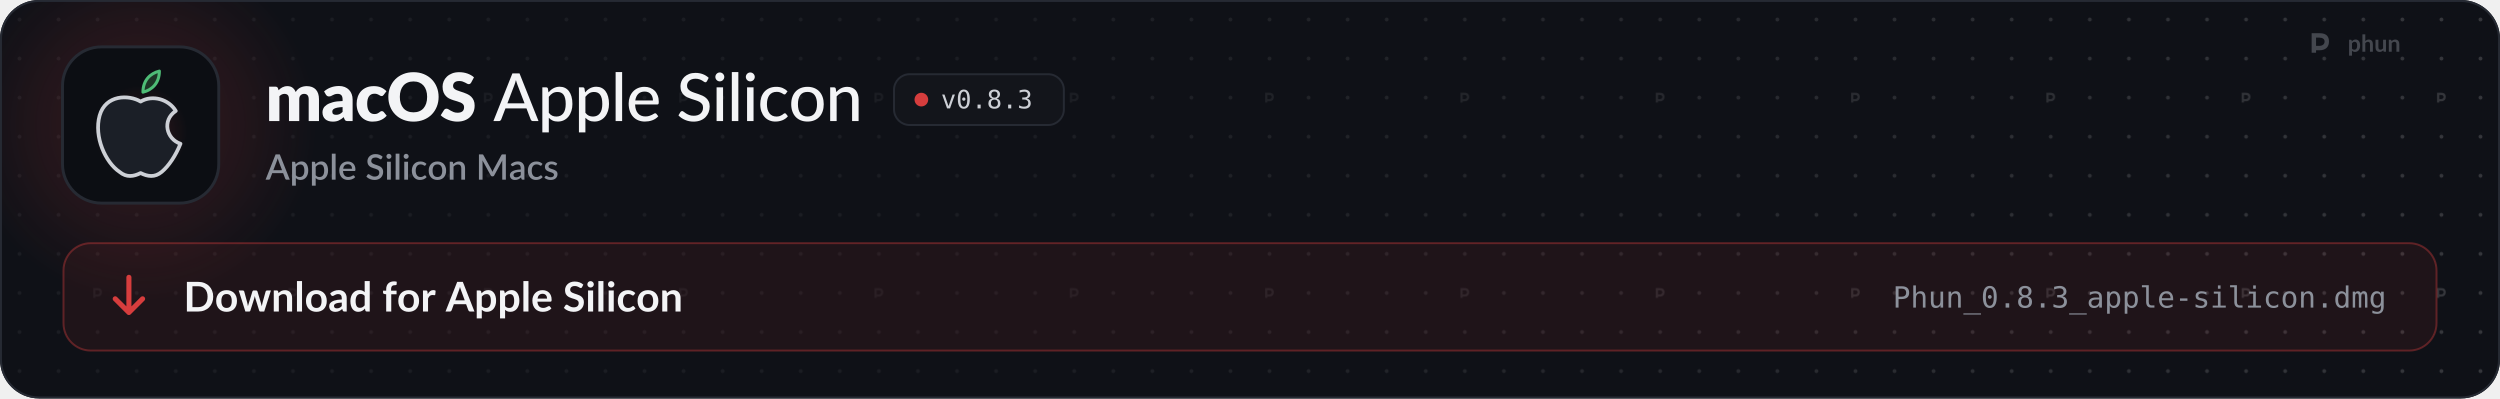
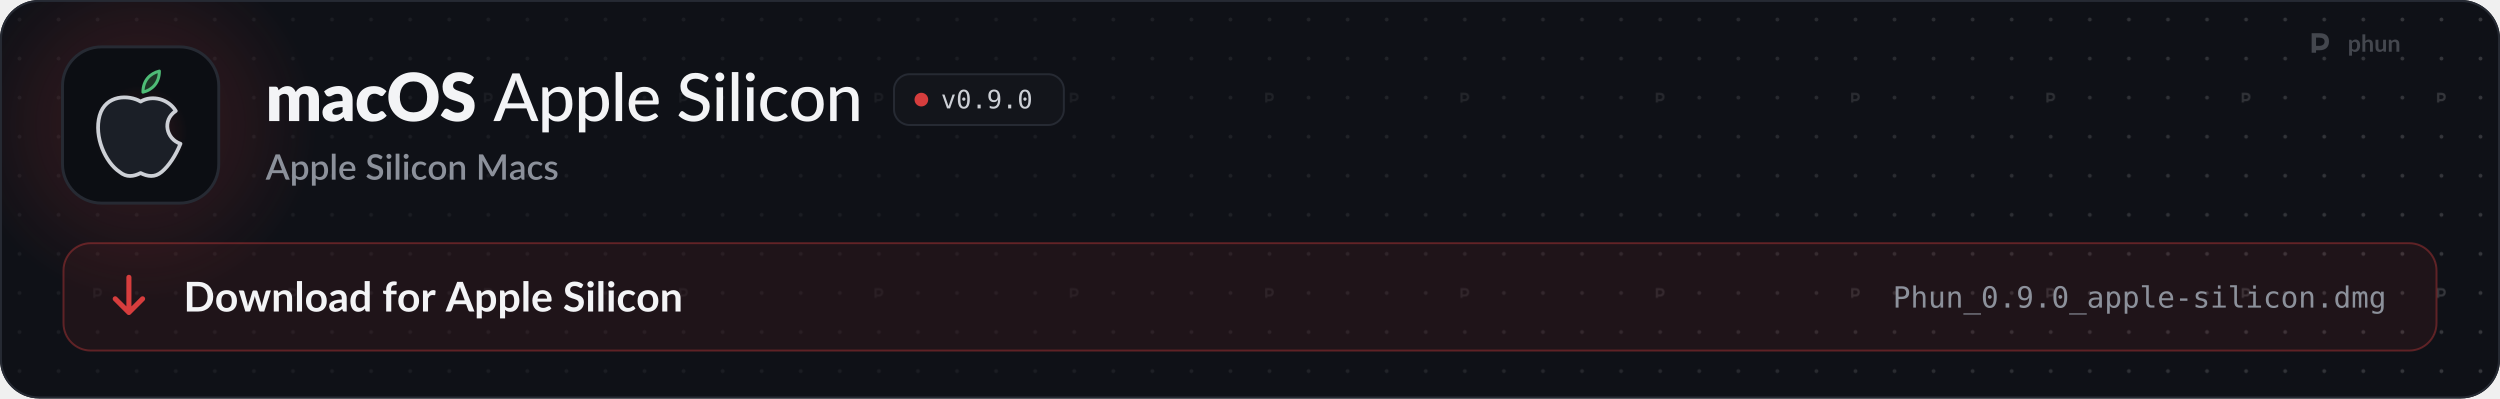
<svg xmlns="http://www.w3.org/2000/svg" width="1280" height="204" viewBox="0 0 1280 204" role="img" aria-labelledby="t d">
  <style>
  .pulse { animation: pulse 2.6s ease-in-out infinite; }
  .pulse.b { animation-delay: .5s; }
  .pulse.c { animation-delay: 1s; }
  @keyframes pulse { 0%, 100% { opacity: 1; } 50% { opacity: .35; } }
  .flow { stroke-dasharray: 4 6; animation: flow 1.6s linear infinite; }
  @keyframes flow { to { stroke-dashoffset: -20; } }
  .blink { animation: blink 1.1s steps(1) infinite; }
  @keyframes blink { 50% { opacity: 0; } }
  .rise { animation: rise .7s cubic-bezier(.2,.7,.2,1) both; }
  @keyframes rise { from { opacity: 0; transform: translateY(8px); } }
  .spin { transform-box: fill-box; transform-origin: center; animation: spin 6s linear infinite; }
  @keyframes spin { to { transform: rotate(360deg); } }
  .bob { animation: bob 3s ease-in-out infinite; }
  @keyframes bob { 50% { transform: translateY(-4px); } }

  .sway { transform-box: view-box; transform-origin: 52px 22px; animation: sway 3.2s ease-in-out infinite; }
  @keyframes sway { 0%, 100% { transform: rotate(-6deg); } 50% { transform: rotate(8deg); } }
  .pane { animation: pane 4s ease-in-out infinite; }
  @keyframes pane { 0%, 100% { opacity: .55; } 12%, 30% { opacity: 1; } 45% { opacity: .55; } }
  .waddle { transform-box: view-box; transform-origin: 50px 96px; animation: waddle 1.6s ease-in-out infinite; }
  @keyframes waddle { 0%, 100% { transform: rotate(-5deg); } 50% { transform: rotate(5deg); } }
  .lid { transform-box: fill-box; transform-origin: center; animation: lid 4.5s infinite; }
  @keyframes lid { 0%, 92%, 100% { transform: scaleY(1); } 95% { transform: scaleY(.1); } }
  .drop { animation: drop 1.8s ease-in-out infinite; }
  @keyframes drop { 0%, 100% { transform: translateY(-2px); } 50% { transform: translateY(3px); } }

  @media (prefers-reduced-motion: reduce) { * { animation: none !important; } }
</style>
  <defs>
    <path id="k108" d="M105 0L105 -1037L297 -1037Q355 -1037 373 -985L390 -929Q416 -956 444 -978.5Q472 -1001 504.5 -1017.5Q537 -1034 574.5 -1043.5Q612 -1053 657 -1053Q751 -1053 812.5 -1004.5Q874 -956 906 -875Q932 -923 969.5 -957Q1007 -991 1050.5 -1012Q1094 -1033 1142.5 -1043Q1191 -1053 1239 -1053Q1328 -1053 1397 -1026.5Q1466 -1000 1512.5 -949.5Q1559 -899 1583 -825.5Q1607 -752 1607 -659L1607 0L1297 0L1297 -659Q1297 -820 1159 -820Q1096 -820 1054.5 -778.5Q1013 -737 1013 -659L1013 0L703 0L703 -659Q703 -748 668 -784Q633 -820 565 -820Q523 -820 485.5 -801Q448 -782 415 -750L415 0L105 0Z" />
    <path id="k45" d="M640 -422Q547 -418 487 -406Q427 -394 392 -376Q357 -358 343.5 -335Q330 -312 330 -285Q330 -232 359 -210.5Q388 -189 444 -189Q504 -189 549 -210Q594 -231 640 -278L640 -422ZM82 -893Q176 -976 290.5 -1016.5Q405 -1057 536 -1057Q630 -1057 705.5 -1026.5Q781 -996 833.5 -941.5Q886 -887 914 -812Q942 -737 942 -648L942 0L800 0Q756 0 733.5 -12Q711 -24 696 -62L674 -119Q635 -86 599 -61Q563 -36 524.5 -18.5Q486 -1 442.5 7.5Q399 16 346 16Q275 16 217 -2.5Q159 -21 118.5 -57Q78 -93 56 -146.5Q34 -200 34 -270Q34 -326 62 -383.5Q90 -441 159 -488.5Q228 -536 345 -568Q462 -600 640 -604L640 -648Q640 -739 602.5 -779.5Q565 -820 496 -820Q441 -820 406 -808Q371 -796 343.5 -781Q316 -766 290 -754Q264 -742 228 -742Q196 -742 174 -758Q152 -774 138 -796L82 -893Z" />
    <path id="k49" d="M867 -791Q853 -774 840 -764Q827 -754 803 -754Q780 -754 761.5 -765Q743 -776 720 -789.5Q697 -803 666 -814Q635 -825 589 -825Q532 -825 490.5 -804Q449 -783 422 -744Q395 -705 382 -648.5Q369 -592 369 -521Q369 -372 426.5 -292Q484 -212 585 -212Q639 -212 670.5 -225.5Q702 -239 724 -255.5Q746 -272 764.5 -286Q783 -300 811 -300Q848 -300 867 -273L957 -162Q909 -107 856 -72.5Q803 -38 747.5 -18.5Q692 1 636 8.5Q580 16 527 16Q432 16 345.5 -20Q259 -56 193.5 -124.5Q128 -193 89.5 -293Q51 -393 51 -521Q51 -633 84.5 -730.5Q118 -828 183.5 -899.5Q249 -971 345.5 -1012Q442 -1053 569 -1053Q691 -1053 783 -1014Q875 -975 949 -900L867 -791Z" />
    <path id="k27" d="M1571 -729Q1571 -571 1516.5 -435Q1462 -299 1363 -198.5Q1264 -98 1124.5 -41Q985 16 815 16Q645 16 505 -41Q365 -98 265.5 -198.5Q166 -299 111.5 -435Q57 -571 57 -729Q57 -887 111.5 -1023Q166 -1159 265.5 -1259Q365 -1359 505 -1416Q645 -1473 815 -1473Q985 -1473 1124.5 -1415.5Q1264 -1358 1363 -1258Q1462 -1158 1516.5 -1022Q1571 -886 1571 -729ZM1225 -729Q1225 -837 1197 -923.5Q1169 -1010 1116.5 -1070Q1064 -1130 988 -1162Q912 -1194 815 -1194Q717 -1194 640.5 -1162Q564 -1130 511.5 -1070Q459 -1010 431 -923.5Q403 -837 403 -729Q403 -620 431 -533.5Q459 -447 511.5 -387Q564 -327 640.5 -295.5Q717 -264 815 -264Q912 -264 988 -295.5Q1064 -327 1116.5 -387Q1169 -447 1197 -533.5Q1225 -620 1225 -729Z" />
    <path id="k34" d="M946 -1161Q931 -1137 914.5 -1125Q898 -1113 872 -1113Q849 -1113 822.5 -1127.5Q796 -1142 762.5 -1160Q729 -1178 686 -1192.5Q643 -1207 588 -1207Q493 -1207 446.5 -1166.5Q400 -1126 400 -1057Q400 -1013 428 -984Q456 -955 501.5 -934Q547 -913 605.5 -895.5Q664 -878 725 -856.5Q786 -835 844.5 -806Q903 -777 948.5 -732Q994 -687 1022 -622.5Q1050 -558 1050 -467Q1050 -366 1015 -278Q980 -190 913.5 -124.5Q847 -59 749.5 -21.5Q652 16 528 16Q460 16 389.5 2Q319 -12 253 -37.5Q187 -63 129 -98Q71 -133 28 -176L128 -334Q140 -351 159.5 -362.5Q179 -374 202 -374Q232 -374 262.5 -355Q293 -336 331.5 -313Q370 -290 420 -271Q470 -252 538 -252Q630 -252 681 -292.5Q732 -333 732 -421Q732 -472 704 -504Q676 -536 630.5 -557Q585 -578 527 -594Q469 -610 408 -629.5Q347 -649 289 -677.5Q231 -706 185.5 -752.5Q140 -799 112 -868.5Q84 -938 84 -1040Q84 -1122 117 -1200Q150 -1278 214 -1339Q278 -1400 371 -1436.5Q464 -1473 584 -1473Q651 -1473 714.5 -1462.5Q778 -1452 835 -1431.5Q892 -1411 941.5 -1382.5Q991 -1354 1030 -1318L946 -1161Z" />
    <path id="m3" d="M940 -535L727 -1092Q704 -1149 681 -1236Q670 -1193 658.5 -1156Q647 -1119 636 -1090L424 -535L940 -535ZM1361 0L1197 0Q1169 0 1151 -14Q1133 -28 1125 -50L998 -383L365 -383L238 -50Q231 -31 212 -15.5Q193 0 166 0L2 0L574 -1436L789 -1436L1361 0Z" />
    <path id="m114" d="M332 -250Q380 -187 435.5 -162Q491 -137 560 -137Q694 -137 767.5 -233.5Q841 -330 841 -515Q841 -612 824.5 -680.5Q808 -749 776.5 -792.5Q745 -836 699 -856.5Q653 -877 595 -877Q510 -877 447.5 -839Q385 -801 332 -731L332 -250ZM322 -864Q354 -902 390.5 -933.5Q427 -965 469 -987.5Q511 -1010 558.5 -1022.5Q606 -1035 660 -1035Q747 -1035 817.5 -1001Q888 -967 938 -901Q988 -835 1015.5 -738Q1043 -641 1043 -515Q1043 -402 1012.5 -305.5Q982 -209 925.5 -138Q869 -67 787.5 -26.5Q706 14 604 14Q513 14 448 -16Q383 -46 332 -100L332 341L137 341L137 -1016L254 -1016Q295 -1016 305 -977L322 -864Z" />
    <path id="m1140" d="M337 -1476L337 0L141 0L141 -1476L337 -1476Z" />
    <path id="m59" d="M810 -621Q810 -679 793.5 -728Q777 -777 745 -813Q713 -849 667 -869Q621 -889 561 -889Q438 -889 367.5 -818Q297 -747 278 -621L810 -621ZM971 -145Q935 -103 888 -72.5Q841 -42 788 -23Q735 -4 678.5 5Q622 14 567 14Q462 14 372.5 -21.5Q283 -57 217.5 -125.5Q152 -194 115.5 -295.5Q79 -397 79 -529Q79 -635 112 -726.5Q145 -818 206.5 -886Q268 -954 357 -993Q446 -1032 557 -1032Q650 -1032 728.5 -1001.5Q807 -971 864 -913Q921 -855 953.5 -770Q986 -685 986 -576Q986 -531 976 -515.5Q966 -500 939 -500L273 -500Q276 -409 299 -341.5Q322 -274 362.5 -229Q403 -184 459 -162Q515 -140 584 -140Q649 -140 696.5 -155Q744 -170 778.5 -187.5Q813 -205 836.5 -220Q860 -235 878 -235Q902 -235 915 -217L971 -145Z" />
    <path id="m34" d="M920 -1202Q910 -1185 899 -1177Q888 -1169 871 -1169Q853 -1169 830 -1185.5Q807 -1202 772.5 -1222.5Q738 -1243 690 -1259.5Q642 -1276 575 -1276Q512 -1276 464.5 -1259.5Q417 -1243 385 -1214.5Q353 -1186 336.5 -1147.5Q320 -1109 320 -1064Q320 -1006 349.5 -968Q379 -930 427 -903Q475 -876 536 -856Q597 -836 661 -814.5Q725 -793 786 -765Q847 -737 895 -694.5Q943 -652 972.5 -590.5Q1002 -529 1002 -440Q1002 -345 969.5 -262Q937 -179 875 -117Q813 -55 722.5 -19.5Q632 16 517 16Q448 16 383 2.5Q318 -11 260 -35.5Q202 -60 151.5 -94.5Q101 -129 61 -172L122 -274Q131 -286 143.5 -294Q156 -302 172 -302Q193 -302 220.5 -280Q248 -258 288.5 -231.5Q329 -205 385.5 -183Q442 -161 523 -161Q589 -161 641 -178.5Q693 -196 728.5 -228.5Q764 -261 783 -307Q802 -353 802 -409Q802 -472 773 -512Q744 -552 696 -579Q648 -606 587 -625Q526 -644 462 -664.5Q398 -685 337 -712Q276 -739 228 -782.5Q180 -826 151 -891.5Q122 -957 122 -1053Q122 -1130 152 -1202Q182 -1274 239.5 -1329.5Q297 -1385 381 -1418.5Q465 -1452 573 -1452Q694 -1452 795.5 -1413.5Q897 -1375 972 -1303L920 -1202Z" />
    <path id="m98" d="M341 -1016L341 0L146 0L146 -1016L341 -1016ZM378 -1330Q378 -1303 367 -1278.5Q356 -1254 337.5 -1235.5Q319 -1217 294 -1206.5Q269 -1196 242 -1196Q215 -1196 191 -1206.5Q167 -1217 148.5 -1235.5Q130 -1254 119.5 -1278.5Q109 -1303 109 -1330Q109 -1358 119.5 -1382.5Q130 -1407 148.5 -1425.5Q167 -1444 191 -1454.5Q215 -1465 242 -1465Q269 -1465 294 -1454.5Q319 -1444 337.5 -1425.5Q356 -1407 367 -1382.5Q378 -1358 378 -1330Z" />
    <path id="m49" d="M849 -826Q840 -815 831.5 -808.5Q823 -802 807 -802Q791 -802 773.5 -814.5Q756 -827 729.5 -841.5Q703 -856 665.5 -868.5Q628 -881 573 -881Q501 -881 446 -855Q391 -829 354.5 -781Q318 -733 299 -664Q280 -595 280 -509Q280 -420 300 -350.5Q320 -281 357 -233.5Q394 -186 447 -161.5Q500 -137 565 -137Q628 -137 669 -152.5Q710 -168 737 -186Q764 -204 782 -219.5Q800 -235 819 -235Q843 -235 856 -217L912 -145Q877 -102 833.5 -72Q790 -42 741 -23Q692 -4 638.5 5Q585 14 530 14Q435 14 352.5 -21Q270 -56 209.5 -123Q149 -190 114 -287.5Q79 -385 79 -509Q79 -622 110.5 -718Q142 -814 203.5 -883.5Q265 -953 355 -992.5Q445 -1032 561 -1032Q670 -1032 753 -997Q836 -962 901 -898L849 -826Z" />
    <path id="m111" d="M570 -1032Q682 -1032 772.5 -995.5Q863 -959 926.5 -890.5Q990 -822 1024 -725.5Q1058 -629 1058 -509Q1058 -389 1024 -292Q990 -195 926.5 -127Q863 -59 772.5 -22.5Q682 14 570 14Q457 14 366.5 -22.5Q276 -59 212 -127Q148 -195 113.5 -292Q79 -389 79 -509Q79 -629 113.5 -725.5Q148 -822 212 -890.5Q276 -959 366.5 -995.5Q457 -1032 570 -1032ZM570 -138Q714 -138 785 -235Q856 -332 856 -508Q856 -684 785 -781.5Q714 -879 570 -879Q424 -879 352.5 -781.5Q281 -684 281 -508Q281 -332 352.5 -235Q424 -138 570 -138Z" />
    <path id="m109" d="M320 -875Q353 -910 389 -939Q425 -968 465.5 -988.5Q506 -1009 552.5 -1020.5Q599 -1032 652 -1032Q736 -1032 799.5 -1004Q863 -976 906 -925.5Q949 -875 971 -804Q993 -733 993 -647L993 0L797 0L797 -647Q797 -756 747 -816.5Q697 -877 594 -877Q519 -877 453.5 -841.5Q388 -806 332 -745L332 0L137 0L137 -1016L254 -1016Q295 -1016 305 -977L320 -875Z" />
    <path id="o89" d="M100 -1120L291 -1120L616 -180L942 -1120L1133 -1120L735 0L498 0L100 -1120Z" />
    <path id="o19" d="M483 -750Q483 -805 521.5 -845Q560 -885 614 -885Q670 -885 710 -845Q750 -805 750 -750Q750 -694 710.5 -655Q671 -616 614 -616Q558 -616 520.5 -654Q483 -692 483 -750ZM616 -1360Q475 -1360 405.5 -1208Q336 -1056 336 -745Q336 -435 405.5 -283Q475 -131 616 -131Q758 -131 827.5 -283Q897 -435 897 -745Q897 -1056 827.5 -1208Q758 -1360 616 -1360ZM616 -1520Q855 -1520 977.5 -1324Q1100 -1128 1100 -745Q1100 -363 977.5 -167Q855 29 616 29Q377 29 255 -167Q133 -363 133 -745Q133 -1128 255 -1324Q377 -1520 616 -1520Z" />
    <path id="o17" d="M489 -305L741 -305L741 0L489 0L489 -305Z" />
-     <path id="o27" d="M616 -709Q481 -709 407.5 -633.5Q334 -558 334 -420Q334 -282 408.5 -205.5Q483 -129 616 -129Q752 -129 825.5 -204.5Q899 -280 899 -420Q899 -557 824.5 -633Q750 -709 616 -709ZM440 -793Q311 -826 238.5 -916Q166 -1006 166 -1133Q166 -1311 287 -1415.5Q408 -1520 616 -1520Q825 -1520 946 -1415.5Q1067 -1311 1067 -1133Q1067 -1006 994.5 -916Q922 -826 793 -793Q943 -760 1022.5 -660Q1102 -560 1102 -401Q1102 -199 973 -85Q844 29 616 29Q388 29 259.5 -84.5Q131 -198 131 -399Q131 -559 210.5 -659.5Q290 -760 440 -793ZM367 -1114Q367 -994 431 -931Q495 -868 616 -868Q738 -868 802 -931Q866 -994 866 -1114Q866 -1236 802.5 -1300Q739 -1364 616 -1364Q495 -1364 431 -1299.5Q367 -1235 367 -1114Z" />
-     <path id="o22" d="M776 -799Q923 -760 1001 -660.5Q1079 -561 1079 -412Q1079 -206 940.5 -88.5Q802 29 557 29Q454 29 347 10Q240 -9 137 -45L137 -246Q239 -193 338 -167Q437 -141 535 -141Q701 -141 790 -216Q879 -291 879 -432Q879 -562 790 -638.5Q701 -715 549 -715L395 -715L395 -881L549 -881Q688 -881 766 -942Q844 -1003 844 -1112Q844 -1227 771.5 -1288.5Q699 -1350 565 -1350Q476 -1350 381 -1330Q286 -1310 182 -1270L182 -1456Q303 -1488 397.5 -1504Q492 -1520 565 -1520Q783 -1520 913.5 -1410.5Q1044 -1301 1044 -1120Q1044 -997 975.5 -915Q907 -833 776 -799Z" />
+     <path id="o28" d="M596 -662Q725 -662 798.5 -755Q872 -848 872 -1012Q872 -1176 798.5 -1269Q725 -1362 596 -1362Q462 -1362 394 -1273.5Q326 -1185 326 -1012Q326 -838 393.5 -750Q461 -662 596 -662ZM236 -31L236 -217Q299 -180 370 -160.5Q441 -141 518 -141Q710 -141 808.5 -285.5Q907 -430 907 -711Q860 -611 775 -557.5Q690 -504 580 -504Q364 -504 245.5 -637Q127 -770 127 -1014Q127 -1255 248.5 -1387.5Q370 -1520 592 -1520Q852 -1520 973 -1333Q1094 -1146 1094 -745Q1094 -368 948.5 -169.5Q803 29 526 29Q453 29 379 13.5Q305 -2 236 -31Z" />
    <path id="s3" d="M933 -540L735 -1066Q711 -1127 686 -1221Q675 -1174 662 -1134.5Q649 -1095 638 -1065L440 -540L933 -540ZM1376 0L1195 0Q1164 0 1145 -15.5Q1126 -31 1116 -54L996 -372L376 -372L256 -54Q248 -34 228 -17Q208 0 178 0L-3 0L568 -1440L805 -1440L1376 0Z" />
    <path id="s114" d="M346 -256Q391 -198 444.5 -174.5Q498 -151 563 -151Q689 -151 759.5 -243Q830 -335 830 -517Q830 -611 814 -677.5Q798 -744 768 -786Q738 -828 695 -847Q652 -866 598 -866Q516 -866 456.5 -830.5Q397 -795 346 -729L346 -256ZM335 -872Q399 -947 480.5 -993Q562 -1039 670 -1039Q756 -1039 826 -1004.5Q896 -970 946 -904Q996 -838 1023.5 -740.5Q1051 -643 1051 -517Q1051 -404 1020.5 -306.5Q990 -209 933 -137.5Q876 -66 795 -25.5Q714 15 612 15Q522 15 459.5 -14Q397 -43 346 -94L346 339L131 339L131 -1020L261 -1020Q305 -1020 317 -979L335 -872Z" />
    <path id="s1140" d="M350 -1480L350 0L135 0L135 -1480L350 -1480Z" />
    <path id="s59" d="M800 -625Q800 -679 784.5 -725.5Q769 -772 739 -806.5Q709 -841 664.5 -860.5Q620 -880 562 -880Q445 -880 378 -813Q311 -746 293 -625L800 -625ZM287 -493Q291 -406 314 -342.5Q337 -279 375.5 -237Q414 -195 467.5 -174.5Q521 -154 587 -154Q650 -154 696 -168.5Q742 -183 776 -200.5Q810 -218 834 -232.5Q858 -247 878 -247Q904 -247 918 -227L979 -148Q941 -103 893 -72Q845 -41 791 -21.5Q737 -2 680 6.5Q623 15 569 15Q463 15 372.5 -20.5Q282 -56 215.5 -125Q149 -194 111.5 -296Q74 -398 74 -531Q74 -637 107.5 -729Q141 -821 203.5 -889Q266 -957 355.5 -996.5Q445 -1036 558 -1036Q652 -1036 732 -1005.5Q812 -975 870 -916Q928 -857 960.5 -771.5Q993 -686 993 -577Q993 -527 982 -510Q971 -493 942 -493L287 -493Z" />
    <path id="s34" d="M924 -1194Q913 -1176 901 -1167.5Q889 -1159 871 -1159Q852 -1159 828.5 -1175Q805 -1191 770.5 -1210.5Q736 -1230 689 -1246.5Q642 -1263 577 -1263Q517 -1263 471.5 -1248Q426 -1233 395 -1206Q364 -1179 348.5 -1142.5Q333 -1106 333 -1063Q333 -1008 362 -971.5Q391 -935 438.5 -909Q486 -883 547 -863.5Q608 -844 671.5 -822Q735 -800 796 -772Q857 -744 904.5 -701Q952 -658 981 -596Q1010 -534 1010 -445Q1010 -349 977 -265Q944 -181 881.5 -118.5Q819 -56 727.5 -20Q636 16 519 16Q450 16 384.5 2.5Q319 -11 259.5 -35.5Q200 -60 148 -95Q96 -130 55 -173L123 -285Q132 -299 146 -307Q160 -315 177 -315Q200 -315 228 -293.5Q256 -272 295.5 -246.5Q335 -221 391 -199.5Q447 -178 525 -178Q652 -178 721.5 -240Q791 -302 791 -411Q791 -472 762 -510.5Q733 -549 685.5 -575Q638 -601 577 -619Q516 -637 453 -657.5Q390 -678 329 -705.5Q268 -733 220.5 -777.5Q173 -822 144 -887.5Q115 -953 115 -1051Q115 -1129 145.5 -1202Q176 -1275 234.5 -1331.5Q293 -1388 379 -1422Q465 -1456 575 -1456Q699 -1456 802.5 -1417Q906 -1378 981 -1306L924 -1194Z" />
    <path id="s98" d="M355 -1020L355 0L140 0L140 -1020L355 -1020ZM391 -1328Q391 -1299 379.5 -1273Q368 -1247 348 -1227.5Q328 -1208 301.5 -1196.5Q275 -1185 245 -1185Q216 -1185 190.5 -1196.5Q165 -1208 146 -1227.5Q127 -1247 115.5 -1273Q104 -1299 104 -1328Q104 -1358 115.5 -1384Q127 -1410 146 -1429.5Q165 -1449 190.5 -1460.5Q216 -1472 245 -1472Q275 -1472 301.5 -1460.5Q328 -1449 348 -1429.5Q368 -1410 379.5 -1384Q391 -1358 391 -1328Z" />
    <path id="s49" d="M852 -820Q842 -807 833 -800Q824 -793 807 -793Q790 -793 771.5 -805Q753 -817 727.5 -831.5Q702 -846 666 -858Q630 -870 576 -870Q506 -870 453.5 -845Q401 -820 365.5 -773.5Q330 -727 312.5 -660.5Q295 -594 295 -511Q295 -425 314 -358Q333 -291 368.5 -245Q404 -199 454.5 -175Q505 -151 568 -151Q630 -151 669 -166Q708 -181 734 -199Q760 -217 778.5 -232Q797 -247 818 -247Q844 -247 858 -227L919 -148Q882 -103 837 -72Q792 -41 742 -21.5Q692 -2 638 6.5Q584 15 529 15Q434 15 351.5 -20.5Q269 -56 207.5 -123.5Q146 -191 110.5 -288.5Q75 -386 75 -511Q75 -624 107 -720.5Q139 -817 200.5 -887Q262 -957 353 -996.5Q444 -1036 563 -1036Q674 -1036 758.5 -1000Q843 -964 909 -898L852 -820Z" />
    <path id="s111" d="M572 -1036Q685 -1036 776.5 -999Q868 -962 932.5 -894Q997 -826 1032 -729Q1067 -632 1067 -511Q1067 -390 1032 -293Q997 -196 932.5 -127.5Q868 -59 776.5 -22Q685 15 572 15Q458 15 366.5 -22Q275 -59 210 -127.5Q145 -196 110 -293Q75 -390 75 -511Q75 -632 110 -729Q145 -826 210 -894Q275 -962 366.5 -999Q458 -1036 572 -1036ZM572 -153Q710 -153 777.5 -245.5Q845 -338 845 -510Q845 -682 777.5 -775.5Q710 -869 572 -869Q432 -869 364 -775.5Q296 -682 296 -510Q296 -338 364 -245.5Q432 -153 572 -153Z" />
    <path id="s109" d="M332 -885Q365 -919 400.5 -946.5Q436 -974 476 -994Q516 -1014 561 -1025Q606 -1036 659 -1036Q743 -1036 806.5 -1008Q870 -980 913.5 -929Q957 -878 979 -806.5Q1001 -735 1001 -649L1001 0L787 0L787 -649Q787 -752 739.5 -809Q692 -866 595 -866Q523 -866 461.5 -833Q400 -800 346 -743L346 0L131 0L131 -1020L261 -1020Q305 -1020 317 -979L332 -885Z" />
    <path id="s24" d="M1703 -1440L1703 0L1497 0L1497 -987Q1497 -1011 1498.5 -1039.5Q1500 -1068 1503 -1097L1040 -242Q1013 -189 957 -189L924 -189Q867 -189 841 -242L371 -1099Q374 -1070 375.5 -1041Q377 -1012 377 -987L377 0L171 0L171 -1440L346 -1440Q377 -1440 394 -1434.5Q411 -1429 425 -1401L887 -564Q902 -535 915.5 -504.5Q929 -474 940 -442Q952 -474 965.5 -505.5Q979 -537 994 -566L1449 -1401Q1463 -1429 1480 -1434.5Q1497 -1440 1528 -1440L1703 -1440Z" />
    <path id="s45" d="M676 -446Q561 -442 482 -427.5Q403 -413 354 -390.5Q305 -368 283.5 -337Q262 -306 262 -269Q262 -233 273.5 -207.5Q285 -182 305.5 -165.5Q326 -149 353.5 -141.5Q381 -134 414 -134Q498 -134 558.5 -165.5Q619 -197 676 -257L676 -446ZM106 -878Q279 -1039 518 -1039Q606 -1039 674.5 -1010.5Q743 -982 789.5 -930Q836 -878 860.5 -806.5Q885 -735 885 -648L885 0L789 0Q758 0 742 -9.5Q726 -19 715 -48L694 -131Q655 -96 617 -68.5Q579 -41 538.5 -22Q498 -3 451.5 6.5Q405 16 349 16Q287 16 233.5 -1Q180 -18 141 -52.5Q102 -87 79.5 -138Q57 -189 57 -258Q57 -317 88.5 -373Q120 -429 192.5 -473.5Q265 -518 383.5 -547Q502 -576 676 -580L676 -648Q676 -758 629 -812Q582 -866 491 -866Q429 -866 387 -850.5Q345 -835 314 -817Q283 -799 259 -783.5Q235 -768 208 -768Q186 -768 170.5 -779.5Q155 -791 145 -808L106 -878Z" />
    <path id="s118" d="M740 -835Q732 -821 722 -815Q712 -809 697 -809Q680 -809 660 -819.5Q640 -830 613 -843Q586 -856 549.5 -866.5Q513 -877 464 -877Q424 -877 391.5 -867.5Q359 -858 336.5 -840.5Q314 -823 302 -799.5Q290 -776 290 -749Q290 -713 312 -689Q334 -665 370 -647.5Q406 -630 452 -616Q498 -602 546 -586Q594 -570 640 -549Q686 -528 722 -497.5Q758 -467 780 -423.5Q802 -380 802 -318Q802 -246 776 -185Q750 -124 700 -79Q650 -34 575.5 -9Q501 16 405 16Q352 16 302.5 6.5Q253 -3 208.5 -19.5Q164 -36 125.5 -59Q87 -82 57 -109L107 -191Q116 -206 129.5 -214.5Q143 -223 163 -223Q184 -223 204.5 -209.5Q225 -196 252.5 -180Q280 -164 319 -150.5Q358 -137 416 -137Q464 -137 499 -148.5Q534 -160 557 -180Q580 -200 591 -225.5Q602 -251 602 -280Q602 -319 580 -344Q558 -369 521.5 -387Q485 -405 438.5 -419Q392 -433 344 -449Q296 -465 249.5 -486Q203 -507 166.5 -539.5Q130 -572 108 -618.5Q86 -665 86 -732Q86 -793 110.5 -848Q135 -903 182.5 -945Q230 -987 299.5 -1011.5Q369 -1036 460 -1036Q563 -1036 647 -1003Q731 -970 788 -913L740 -835Z" />
    <path id="b9" d="M1445 -723Q1445 -564 1392 -431Q1339 -298 1243 -202Q1147 -106 1012 -53Q877 0 712 0L161 0L161 -1446L712 -1446Q877 -1446 1012 -1392.5Q1147 -1339 1243 -1243.5Q1339 -1148 1392 -1015Q1445 -882 1445 -723ZM1169 -723Q1169 -842 1137.5 -936.5Q1106 -1031 1046.5 -1096.5Q987 -1162 902.5 -1197Q818 -1232 712 -1232L431 -1232L431 -214L712 -214Q818 -214 902.5 -249Q987 -284 1046.5 -349.5Q1106 -415 1137.5 -509.5Q1169 -604 1169 -723Z" />
    <path id="b111" d="M576 -1042Q690 -1042 783.5 -1005Q877 -968 943.5 -900Q1010 -832 1046 -734Q1082 -636 1082 -515Q1082 -393 1046 -295Q1010 -197 943.5 -128Q877 -59 783.5 -22Q690 15 576 15Q461 15 367 -22Q273 -59 206.5 -128Q140 -197 103.5 -295Q67 -393 67 -515Q67 -636 103.5 -734Q140 -832 206.5 -900Q273 -968 367 -1005Q461 -1042 576 -1042ZM576 -175Q704 -175 765.5 -261Q827 -347 827 -513Q827 -679 765.5 -766Q704 -853 576 -853Q446 -853 383.5 -765.5Q321 -678 321 -513Q321 -348 383.5 -261.5Q446 -175 576 -175Z" />
    <path id="b137" d="M1587 -1026L1261 0L1063 0Q1029 0 1016 -44L832 -637Q823 -667 815.5 -696.5Q808 -726 803 -756Q797 -726 789.5 -695.5Q782 -665 773 -635L586 -44Q574 0 533 0L343 0L18 -1026L215 -1026Q242 -1026 261 -1013Q280 -1000 286 -980L433 -432Q444 -387 452.5 -344Q461 -301 467 -258Q478 -301 490.5 -344Q503 -387 517 -432L687 -982Q693 -1002 710.5 -1015Q728 -1028 753 -1028L862 -1028Q888 -1028 906.5 -1015Q925 -1002 931 -982L1096 -432Q1109 -387 1120.5 -343.5Q1132 -300 1143 -257Q1156 -342 1180 -432L1331 -980Q1338 -1000 1356 -1013Q1374 -1026 1399 -1026L1587 -1026Z" />
    <path id="b109" d="M353 -900Q384 -931 418.5 -957.5Q453 -984 491.5 -1002.5Q530 -1021 574 -1031.5Q618 -1042 670 -1042Q754 -1042 819 -1013.5Q884 -985 927.5 -933.5Q971 -882 993.5 -810.5Q1016 -739 1016 -653L1016 0L769 0L769 -653Q769 -747 726 -798.5Q683 -850 595 -850Q531 -850 475 -821Q419 -792 369 -742L369 0L122 0L122 -1026L273 -1026Q321 -1026 336 -981L353 -900Z" />
    <path id="b1140" d="M372 -1486L372 0L125 0L125 -1486L372 -1486Z" />
    <path id="b45" d="M664 -438Q557 -433 484 -419.5Q411 -406 367 -385Q323 -364 304 -336Q285 -308 285 -275Q285 -210 323.5 -182Q362 -154 424 -154Q500 -154 555.5 -181.5Q611 -209 664 -265L664 -438ZM98 -883Q275 -1045 524 -1045Q614 -1045 685 -1015.5Q756 -986 805 -933.5Q854 -881 879.5 -808Q905 -735 905 -648L905 0L793 0Q758 0 739 -10.5Q720 -21 709 -53L687 -127Q648 -92 611 -65.5Q574 -39 534 -21Q494 -3 448.5 6.5Q403 16 348 16Q283 16 228 -1.5Q173 -19 133 -54Q93 -89 71 -141Q49 -193 49 -262Q49 -301 62 -339.5Q75 -378 104.5 -413Q134 -448 181 -479Q228 -510 296.5 -533Q365 -556 456 -570.5Q547 -585 664 -588L664 -648Q664 -751 620 -800.5Q576 -850 493 -850Q433 -850 393.5 -836Q354 -822 324 -804.5Q294 -787 269.5 -773Q245 -759 215 -759Q189 -759 171 -772.5Q153 -786 142 -804L98 -883Z" />
    <path id="b55" d="M766 -764Q724 -815 674.5 -836Q625 -857 568 -857Q512 -857 467 -836Q422 -815 390 -772.5Q358 -730 341 -664.5Q324 -599 324 -510Q324 -420 338.5 -357.5Q353 -295 380 -255.5Q407 -216 446 -198.5Q485 -181 533 -181Q610 -181 664 -213Q718 -245 766 -304L766 -764ZM1013 -1486L1013 0L862 0Q813 0 800 -45L779 -144Q717 -73 636.5 -29Q556 15 449 15Q365 15 295 -20Q225 -55 174.5 -121.5Q124 -188 96.5 -286Q69 -384 69 -510Q69 -624 100 -722Q131 -820 189 -892Q247 -964 328 -1004.5Q409 -1045 510 -1045Q596 -1045 657 -1018Q718 -991 766 -945L766 -1486L1013 -1486Z" />
    <path id="b61" d="M194 0L194 -840L105 -854Q76 -860 58.5 -874.5Q41 -889 41 -916L41 -1017L194 -1017L194 -1093Q194 -1181 220.5 -1251Q247 -1321 296.5 -1370Q346 -1419 417 -1445Q488 -1471 577 -1471Q648 -1471 709 -1452L704 -1328Q703 -1314 696 -1305.5Q689 -1297 677.5 -1292.5Q666 -1288 651 -1286.5Q636 -1285 619 -1285Q575 -1285 540.5 -1275.5Q506 -1266 482 -1242.5Q458 -1219 445.5 -1180.5Q433 -1142 433 -1085L433 -1017L700 -1017L700 -841L441 -841L441 0L194 0Z" />
    <path id="b117" d="M355 -848Q403 -940 469 -992.5Q535 -1045 625 -1045Q696 -1045 739 -1014L723 -829Q718 -811 708.5 -803.5Q699 -796 683 -796Q668 -796 638.5 -801Q609 -806 581 -806Q540 -806 508 -794Q476 -782 450.5 -759.5Q425 -737 405.5 -705Q386 -673 369 -632L369 0L122 0L122 -1026L267 -1026Q305 -1026 320 -1012.5Q335 -999 340 -964L355 -848Z" />
    <path id="b3" d="M925 -546L749 -1027Q736 -1059 722 -1103Q708 -1147 694 -1198Q681 -1147 667 -1102.5Q653 -1058 640 -1025L465 -546L925 -546ZM1400 0L1192 0Q1157 0 1135 -17.5Q1113 -35 1102 -61L994 -356L395 -356L287 -61Q279 -38 256 -19Q233 0 199 0L-11 0L558 -1446L832 -1446L1400 0Z" />
    <path id="b114" d="M369 -266Q411 -215 460.5 -194Q510 -173 568 -173Q624 -173 669 -194Q714 -215 745.5 -258Q777 -301 794 -366.5Q811 -432 811 -521Q811 -611 796.5 -673.5Q782 -736 755 -775Q728 -814 689.5 -832Q651 -850 602 -850Q525 -850 471 -817.5Q417 -785 369 -726L369 -266ZM356 -886Q419 -957 499 -1001Q579 -1045 687 -1045Q771 -1045 840.5 -1010Q910 -975 960.5 -908.5Q1011 -842 1038.5 -744.5Q1066 -647 1066 -521Q1066 -406 1035 -308Q1004 -210 946.5 -138Q889 -66 807.5 -25.5Q726 15 625 15Q539 15 478 -11.5Q417 -38 369 -85L369 335L122 335L122 -1026L273 -1026Q321 -1026 336 -981L356 -886Z" />
    <path id="b59" d="M783 -631Q783 -679 769.5 -721.5Q756 -764 729 -796Q702 -828 660.5 -846.5Q619 -865 564 -865Q457 -865 395.5 -804Q334 -743 317 -631L783 -631ZM312 -482Q318 -403 340 -345.5Q362 -288 398 -250.5Q434 -213 483.5 -194.5Q533 -176 593 -176Q653 -176 696.5 -190Q740 -204 772.5 -221Q805 -238 829.5 -252Q854 -266 877 -266Q908 -266 923 -243L994 -153Q953 -105 902 -72.5Q851 -40 795.5 -20.5Q740 -1 682.5 7Q625 15 571 15Q464 15 372 -20.5Q280 -56 212 -125.5Q144 -195 105 -297.5Q66 -400 66 -535Q66 -640 100 -732.5Q134 -825 197.5 -893.5Q261 -962 352.5 -1002Q444 -1042 559 -1042Q656 -1042 738 -1011Q820 -980 879 -920.5Q938 -861 971.5 -774.5Q1005 -688 1005 -577Q1005 -521 993 -501.5Q981 -482 947 -482L312 -482Z" />
    <path id="b34" d="M931 -1183Q919 -1162 905.5 -1152.5Q892 -1143 872 -1143Q851 -1143 826.5 -1158.5Q802 -1174 768 -1193Q734 -1212 688.5 -1227.5Q643 -1243 581 -1243Q525 -1243 483 -1229.5Q441 -1216 412.5 -1192Q384 -1168 370 -1134.5Q356 -1101 356 -1061Q356 -1010 384.5 -976Q413 -942 460 -918Q507 -894 567 -875Q627 -856 690 -834.5Q753 -813 813 -784.5Q873 -756 920 -712.5Q967 -669 995.5 -606Q1024 -543 1024 -453Q1024 -355 990.5 -269.5Q957 -184 892.5 -120.5Q828 -57 735 -20.5Q642 16 522 16Q453 16 386 2.5Q319 -11 257.5 -36Q196 -61 142 -96Q88 -131 46 -174L125 -303Q135 -317 151 -326.5Q167 -336 185 -336Q210 -336 239 -315.5Q268 -295 308 -270Q348 -245 401.5 -224.5Q455 -204 530 -204Q645 -204 708 -258.5Q771 -313 771 -415Q771 -472 742.5 -508Q714 -544 667 -568.5Q620 -593 560 -610Q500 -627 438 -647Q376 -667 316 -695Q256 -723 209 -768Q162 -813 133.5 -880.5Q105 -948 105 -1047Q105 -1126 136.5 -1201Q168 -1276 228 -1334Q288 -1392 376 -1427Q464 -1462 578 -1462Q706 -1462 814 -1422Q922 -1382 998 -1310L931 -1183Z" />
    <path id="b98" d="M378 -1026L378 0L130 0L130 -1026L378 -1026ZM412 -1325Q412 -1293 399 -1265Q386 -1237 364.5 -1216Q343 -1195 314 -1182.5Q285 -1170 252 -1170Q220 -1170 191.5 -1182.5Q163 -1195 142 -1216Q121 -1237 108.5 -1265Q96 -1293 96 -1325Q96 -1358 108.5 -1387Q121 -1416 142 -1437Q163 -1458 191.5 -1470.5Q220 -1483 252 -1483Q285 -1483 314 -1470.5Q343 -1458 364.5 -1437Q386 -1416 399 -1387Q412 -1358 412 -1325Z" />
    <path id="b49" d="M857 -809Q846 -795 835.5 -787Q825 -779 805 -779Q786 -779 768 -790.5Q750 -802 725 -816.5Q700 -831 665.5 -842.5Q631 -854 580 -854Q515 -854 466 -830.5Q417 -807 384.5 -763Q352 -719 336 -656.5Q320 -594 320 -515Q320 -433 337.5 -369Q355 -305 388 -261.5Q421 -218 468 -195.5Q515 -173 574 -173Q633 -173 669.5 -187.5Q706 -202 731 -219.5Q756 -237 774.5 -251.5Q793 -266 816 -266Q846 -266 861 -243L932 -153Q891 -105 843 -72.5Q795 -40 743.5 -20.5Q692 -1 637.5 7Q583 15 529 15Q434 15 350 -20.5Q266 -56 203 -124Q140 -192 103.5 -290.5Q67 -389 67 -515Q67 -628 99.5 -724.5Q132 -821 195 -891.5Q258 -962 351 -1002Q444 -1042 565 -1042Q680 -1042 766.5 -1005Q853 -968 922 -899L857 -809Z" />
    <path id="o51" d="M399 -1327L399 -766L633 -766Q773 -766 851.5 -840Q930 -914 930 -1047Q930 -1180 852 -1253.5Q774 -1327 633 -1327L399 -1327ZM197 -1493L633 -1493Q883 -1493 1012 -1379.5Q1141 -1266 1141 -1047Q1141 -826 1012.5 -713Q884 -600 633 -600L399 -600L399 0L197 0L197 -1493Z" />
    <path id="o75" d="M1051 -694L1051 0L866 0L866 -694Q866 -845 813 -916Q760 -987 647 -987Q518 -987 448.5 -895.5Q379 -804 379 -633L379 0L195 0L195 -1556L379 -1556L379 -952Q428 -1048 512 -1097.5Q596 -1147 711 -1147Q882 -1147 966.5 -1034.5Q1051 -922 1051 -694Z" />
    <path id="o88" d="M195 -424L195 -1118L379 -1118L379 -424Q379 -273 432.5 -202Q486 -131 598 -131Q728 -131 797 -222.5Q866 -314 866 -485L866 -1118L1051 -1118L1051 0L866 0L866 -168Q817 -71 732.5 -21Q648 29 535 29Q363 29 279 -83.5Q195 -196 195 -424Z" />
    <path id="o81" d="M1051 -694L1051 0L866 0L866 -694Q866 -845 813 -916Q760 -987 647 -987Q518 -987 448.5 -895.5Q379 -804 379 -633L379 0L195 0L195 -1120L379 -1120L379 -952Q428 -1048 512 -1097.5Q596 -1147 711 -1147Q882 -1147 966.5 -1034.5Q1051 -922 1051 -694Z" />
    <path id="o66" d="M1233 403L1233 483L0 483L0 403L1233 403Z" />
    <path id="o68" d="M702 -563L641 -563Q480 -563 398.5 -506.5Q317 -450 317 -338Q317 -237 378 -181Q439 -125 547 -125Q699 -125 786 -230.5Q873 -336 874 -522L874 -563L702 -563ZM1059 -639L1059 0L874 0L874 -166Q815 -66 725.5 -18.5Q636 29 508 29Q337 29 235 -67.5Q133 -164 133 -326Q133 -513 258.5 -610Q384 -707 627 -707L874 -707L874 -736Q873 -870 806 -930.5Q739 -991 592 -991Q498 -991 402 -964Q306 -937 215 -885L215 -1069Q317 -1108 410.5 -1127.5Q504 -1147 592 -1147Q731 -1147 829.5 -1106Q928 -1065 989 -983Q1027 -933 1043 -859.5Q1059 -786 1059 -639Z" />
    <path id="o83" d="M375 -141L375 426L190 426L190 -1120L375 -1120L375 -977Q421 -1060 497.5 -1103.5Q574 -1147 674 -1147Q877 -1147 992.5 -990Q1108 -833 1108 -555Q1108 -282 992 -126.5Q876 29 674 29Q572 29 495.5 -14.5Q419 -58 375 -141ZM915 -559Q915 -773 847.5 -882Q780 -991 647 -991Q513 -991 444 -881.5Q375 -772 375 -559Q375 -347 444 -237Q513 -127 647 -127Q780 -127 847.5 -236Q915 -345 915 -559Z" />
    <path id="o79" d="M639 -406Q639 -282 684.5 -219Q730 -156 819 -156L1034 -156L1034 0L801 0Q636 0 545.5 -106Q455 -212 455 -406L455 -1423L160 -1423L160 -1567L639 -1567L639 -406Z" />
    <path id="o72" d="M1112 -606L1112 -516L315 -516L315 -510Q315 -327 410.5 -227Q506 -127 680 -127Q768 -127 864 -155Q960 -183 1069 -240L1069 -57Q964 -14 866.5 7.5Q769 29 678 29Q417 29 270 -127.5Q123 -284 123 -559Q123 -827 267 -987Q411 -1147 651 -1147Q865 -1147 988.5 -1002Q1112 -857 1112 -606ZM928 -660Q924 -822 851.5 -906.5Q779 -991 643 -991Q510 -991 424 -903Q338 -815 322 -659L928 -660Z" />
    <path id="o16" d="M356 -643L877 -643L877 -479L356 -479L356 -643Z" />
    <path id="o86" d="M973 -1081L973 -901Q894 -947 814 -970Q734 -993 651 -993Q526 -993 464.5 -952.5Q403 -912 403 -829Q403 -754 449 -717Q495 -680 678 -645L752 -631Q889 -605 959.5 -527Q1030 -449 1030 -324Q1030 -158 912 -64.5Q794 29 584 29Q501 29 410 11.5Q319 -6 213 -41L213 -231Q316 -178 410 -151.5Q504 -125 588 -125Q710 -125 777 -174.5Q844 -224 844 -313Q844 -441 599 -490L591 -492L522 -506Q363 -537 290 -610.5Q217 -684 217 -811Q217 -972 326 -1059.5Q435 -1147 637 -1147Q727 -1147 810 -1130.5Q893 -1114 973 -1081Z" />
    <path id="o76" d="M256 -1120L727 -1120L727 -143L1092 -143L1092 0L178 0L178 -143L543 -143L543 -977L256 -977L256 -1120ZM543 -1556L727 -1556L727 -1323L543 -1323L543 -1556Z" />
    <path id="o70" d="M1061 -57Q987 -14 908.5 7.5Q830 29 748 29Q488 29 341.5 -127Q195 -283 195 -559Q195 -835 341.5 -991Q488 -1147 748 -1147Q829 -1147 906 -1126Q983 -1105 1061 -1061L1061 -868Q988 -933 914.5 -962Q841 -991 748 -991Q575 -991 482 -879Q389 -767 389 -559Q389 -352 482.5 -239.5Q576 -127 748 -127Q844 -127 920 -156.5Q996 -186 1061 -248L1061 -57Z" />
    <path id="o82" d="M616 -991Q476 -991 404 -882Q332 -773 332 -559Q332 -346 404 -236.5Q476 -127 616 -127Q757 -127 829 -236.5Q901 -346 901 -559Q901 -773 829 -882Q757 -991 616 -991ZM616 -1147Q849 -1147 972.5 -996Q1096 -845 1096 -559Q1096 -272 973 -121.5Q850 29 616 29Q383 29 260 -121.5Q137 -272 137 -559Q137 -845 260 -996Q383 -1147 616 -1147Z" />
    <path id="o71" d="M858 -977L858 -1556L1042 -1556L1042 0L858 0L858 -141Q812 -58 735.5 -14.5Q659 29 559 29Q356 29 239.5 -128.5Q123 -286 123 -563Q123 -836 240 -991.5Q357 -1147 559 -1147Q660 -1147 737 -1103.5Q814 -1060 858 -977ZM317 -559Q317 -345 385 -236Q453 -127 586 -127Q719 -127 788.5 -237Q858 -347 858 -559Q858 -772 788.5 -881.5Q719 -991 586 -991Q453 -991 385 -882Q317 -773 317 -559Z" />
    <path id="o80" d="M676 -1006Q710 -1078 762.5 -1112.5Q815 -1147 889 -1147Q1024 -1147 1079.5 -1042.5Q1135 -938 1135 -649L1135 0L967 0L967 -641Q967 -878 940.5 -935.5Q914 -993 844 -993Q764 -993 734.5 -931.5Q705 -870 705 -641L705 0L537 0L537 -641Q537 -881 508.5 -937Q480 -993 406 -993Q333 -993 304.5 -931.5Q276 -870 276 -641L276 0L109 0L109 -1120L276 -1120L276 -1024Q309 -1084 358.5 -1115.5Q408 -1147 471 -1147Q547 -1147 597.5 -1112Q648 -1077 676 -1006Z" />
    <path id="o74" d="M858 -569Q858 -776 790.5 -883.5Q723 -991 594 -991Q459 -991 388 -883.5Q317 -776 317 -569Q317 -362 388.5 -253.5Q460 -145 596 -145Q723 -145 790.5 -254Q858 -363 858 -569ZM1042 -72Q1042 180 923 310Q804 440 573 440Q497 440 414 426Q331 412 248 385L248 203Q346 249 426 271Q506 293 573 293Q722 293 790 212Q858 131 858 -45L858 -53L858 -178Q814 -84 738 -38Q662 8 553 8Q357 8 240 -149Q123 -306 123 -569Q123 -833 240 -990Q357 -1147 553 -1147Q661 -1147 736 -1104Q811 -1061 858 -971L858 -1116L1042 -1116L1042 -72Z" />
    <path id="b95" d="M369 -916Q429 -972 501 -1007Q573 -1042 670 -1042Q754 -1042 819 -1013.5Q884 -985 927.5 -933.5Q971 -882 993.5 -810.5Q1016 -739 1016 -653L1016 0L769 0L769 -653Q769 -747 726 -798.5Q683 -850 595 -850Q531 -850 475 -821Q419 -792 369 -742L369 0L122 0L122 -1486L369 -1486L369 -916Z" />
    <path id="b134" d="M1006 -1026L1006 0L855 0Q806 0 793 -45L776 -127Q713 -63 637 -23.5Q561 16 458 16Q374 16 309.5 -12.5Q245 -41 201 -93Q157 -145 134.5 -216.5Q112 -288 112 -374L112 -1026L359 -1026L359 -374Q359 -280 402.5 -228.5Q446 -177 533 -177Q597 -177 653 -205.5Q709 -234 759 -284L759 -1026L1006 -1026Z" />
    <clipPath id="card">
      <rect width="1280" height="204" rx="20" />
    </clipPath>
    <pattern id="dots" width="100" height="100" patternUnits="userSpaceOnUse">
      <circle cx="10" cy="10" r="1" fill="#fff" />
      <circle cx="30" cy="10" r="1" fill="#fff" />
      <circle cx="50" cy="10" r="1" fill="#fff" />
      <circle cx="70" cy="10" r="1" fill="#fff" />
      <circle cx="90" cy="10" r="1" fill="#fff" />
      <circle cx="10" cy="30" r="1" fill="#fff" />
      <circle cx="30" cy="30" r="1" fill="#fff" />
      <circle cx="50" cy="30" r="1" fill="#fff" />
      <circle cx="70" cy="30" r="1" fill="#fff" />
      <circle cx="90" cy="30" r="1" fill="#fff" />
      <circle cx="10" cy="50" r="1" fill="#fff" />
      <circle cx="30" cy="50" r="1" fill="#fff" />
      <circle cx="70" cy="50" r="1" fill="#fff" />
      <circle cx="90" cy="50" r="1" fill="#fff" />
      <circle cx="10" cy="70" r="1" fill="#fff" />
      <circle cx="30" cy="70" r="1" fill="#fff" />
      <circle cx="50" cy="70" r="1" fill="#fff" />
      <circle cx="70" cy="70" r="1" fill="#fff" />
      <circle cx="90" cy="70" r="1" fill="#fff" />
      <circle cx="10" cy="90" r="1" fill="#fff" />
      <circle cx="30" cy="90" r="1" fill="#fff" />
      <circle cx="50" cy="90" r="1" fill="#fff" />
      <circle cx="70" cy="90" r="1" fill="#fff" />
      <circle cx="90" cy="90" r="1" fill="#fff" />
      <path d="M78 48H144C204 48 220 80 220 116C220 156 198 188 140 188H114V208H78ZM114 84V152H138C170 152 184 136 184 116C184 96 168 84 138 84Z" transform="translate(46 46) scale(0.03125) translate(-21 0)" fill="#fff" fill-rule="evenodd" />
    </pattern>
    <linearGradient id="fade" x1="0" x2="1" y1="0" y2="0">
      <stop offset="0.4" stop-color="#fff" stop-opacity=".05" />
      <stop offset="1" stop-color="#fff" stop-opacity=".16" />
    </linearGradient>
    <mask id="dotmask">
      <rect width="1280" height="204" fill="url(#fade)" />
    </mask>
    <radialGradient id="glow">
      <stop offset="0" stop-color="#d63d3d" stop-opacity=".22" />
      <stop offset="1" stop-color="#d63d3d" stop-opacity="0" />
    </radialGradient>
  </defs>
  <g clip-path="url(#card)">
    <rect width="1280" height="204" fill="#0f1117" />
    <rect width="1280" height="204" fill="url(#dots)" mask="url(#dotmask)" />
    <circle cx="72.0" cy="64.0" r="90" fill="url(#glow)" />
    <rect x="32" y="24" width="80" height="80" rx="20" fill="#0c0e13" stroke="#262a33" stroke-width="1.5" />
    <g transform="translate(42 34) scale(.6)">
      <circle cx="50" cy="56" r="40" fill="url(#glow)" class="pulse" />
      <path d="M50 30C40 24 20 24 15 42C10 60 20 82 32 90C38 95 44 94 50 91C56 94 62 95 68 90C74 85 80 76 84 66C72 62 68 46 80 38C74 28 60 24 50 30Z" fill="#1b1f27" stroke="#cdd0d6" stroke-width="3.2" stroke-linecap="round" stroke-linejoin="round" />
      <g class="sway">
        <path d="M52 22C52 12 58 6 66 4C66 14 60 20 52 22Z" fill="#1d3526" stroke="#4ebc76" stroke-width="2.6" stroke-linecap="round" stroke-linejoin="round" />
      </g>
    </g>
    <g fill="#f3f4f6" transform="translate(136 62) scale(0.017)">
      <use href="#k108" x="0" />
      <use href="#k45" x="1678" />
      <use href="#k49" x="2690" />
      <use href="#k27" x="3639" />
      <use href="#k34" x="5245" />
    </g>
    <g fill="#f3f4f6" transform="translate(252.584 62) scale(0.017)">
      <use href="#m3" x="0" />
      <use href="#m114" x="1339" />
      <use href="#m114" x="2441" />
      <use href="#m1140" x="3542" />
      <use href="#m59" x="3997" />
      <use href="#m34" x="5514" />
      <use href="#m98" x="6578" />
      <use href="#m1140" x="7042" />
      <use href="#m98" x="7496" />
      <use href="#m49" x="7960" />
      <use href="#m111" x="8893" />
      <use href="#m109" x="10008" />
    </g>
    <rect x="457.737" y="38" width="86.96" height="26" rx="8" fill="#13151b" stroke="#262a33" stroke-width="1" />
    <circle cx="471.737" cy="51" r="3.5" fill="#d63d3d" class="pulse" />
    <g fill="#cdd0d6" transform="translate(481.737 55.5) scale(0.00635)">
      <use href="#o89" x="0" />
      <use href="#o19" x="1233" />
      <use href="#o17" x="2466" />
-       <use href="#o27" x="3699" />
+       <use href="#o28" x="3699" />
      <use href="#o17" x="4932" />
-       <use href="#o22" x="6165" />
+       <use href="#o19" x="6165" />
    </g>
    <g fill="#8c919b" transform="translate(136 92) scale(0.009)">
      <use href="#s3" x="0" />
      <use href="#s114" x="1373" />
      <use href="#s114" x="2502" />
      <use href="#s1140" x="3631" />
      <use href="#s59" x="4116" />
      <use href="#s34" x="5676" />
      <use href="#s98" x="6767" />
      <use href="#s1140" x="7262" />
      <use href="#s98" x="7747" />
      <use href="#s49" x="8242" />
      <use href="#s111" x="9202" />
      <use href="#s109" x="10344" />
      <use href="#s24" x="11964" />
      <use href="#s45" x="13838" />
      <use href="#s49" x="14843" />
      <use href="#s118" x="15803" />
    </g>
    <rect x="32.5" y="124.5" width="1215" height="55" rx="14" fill="#d63d3d" fill-opacity=".08" stroke="#d63d3d" stroke-opacity=".38" />
    <g class="drop">
      <path d="M66 142.0v18m-7-7 7 7 7-7" fill="none" stroke="#d63d3d" stroke-width="2.6" stroke-linecap="round" stroke-linejoin="round" />
    </g>
    <g fill="#f3f4f6" transform="translate(94 159.5) scale(0.0105)">
      <use href="#b9" x="0" />
      <use href="#b111" x="1521" />
      <use href="#b137" x="2670" />
      <use href="#b109" x="4275" />
      <use href="#b1140" x="5403" />
      <use href="#b111" x="5900" />
      <use href="#b45" x="7049" />
      <use href="#b55" x="8064" />
      <use href="#b61" x="9685" />
      <use href="#b111" x="10402" />
      <use href="#b117" x="11551" />
      <use href="#b3" x="12783" />
      <use href="#b114" x="14172" />
      <use href="#b114" x="15308" />
      <use href="#b1140" x="16444" />
      <use href="#b59" x="16941" />
      <use href="#b34" x="18495" />
      <use href="#b98" x="19592" />
      <use href="#b1140" x="20100" />
      <use href="#b98" x="20597" />
      <use href="#b49" x="21105" />
      <use href="#b111" x="22069" />
      <use href="#b109" x="23218" />
    </g>
    <g fill="#8c919b" transform="translate(969.139 157.5) scale(0.00732)">
      <use href="#o51" x="0" />
      <use href="#o75" x="1233" />
      <use href="#o88" x="2466" />
      <use href="#o81" x="3699" />
      <use href="#o66" x="4932" />
      <use href="#o19" x="6165" />
      <use href="#o17" x="7398" />
-       <use href="#o27" x="8631" />
+       <use href="#o28" x="8631" />
      <use href="#o17" x="9864" />
-       <use href="#o22" x="11097" />
+       <use href="#o19" x="11097" />
      <use href="#o66" x="12330" />
      <use href="#o68" x="13563" />
      <use href="#o83" x="14796" />
      <use href="#o83" x="16029" />
      <use href="#o79" x="17262" />
      <use href="#o72" x="18495" />
      <use href="#o16" x="19728" />
      <use href="#o86" x="20961" />
      <use href="#o76" x="22194" />
      <use href="#o79" x="23427" />
      <use href="#o76" x="24660" />
      <use href="#o70" x="25893" />
      <use href="#o82" x="27126" />
      <use href="#o81" x="28359" />
      <use href="#o17" x="29592" />
      <use href="#o71" x="30825" />
      <use href="#o80" x="32058" />
      <use href="#o74" x="33291" />
    </g>
    <g opacity=".42">
      <path d="M78 48H144C204 48 220 80 220 116C220 156 198 188 140 188H114V208H78ZM114 84V152H138C170 152 184 136 184 116C184 96 168 84 138 84Z" transform="translate(1180 14) scale(0.0625) translate(-21 0)" fill="#8c919b" fill-rule="evenodd" />
      <g fill="#8c919b" transform="translate(1202 26.5) scale(0.006)">
        <use href="#b114" x="0" />
        <use href="#b95" x="1136" />
        <use href="#b134" x="2264" />
        <use href="#b109" x="3392" />
      </g>
    </g>
  </g>
  <rect x=".5" y=".5" width="1279" height="203" rx="19.5" fill="none" stroke="#262a33" />
</svg>
